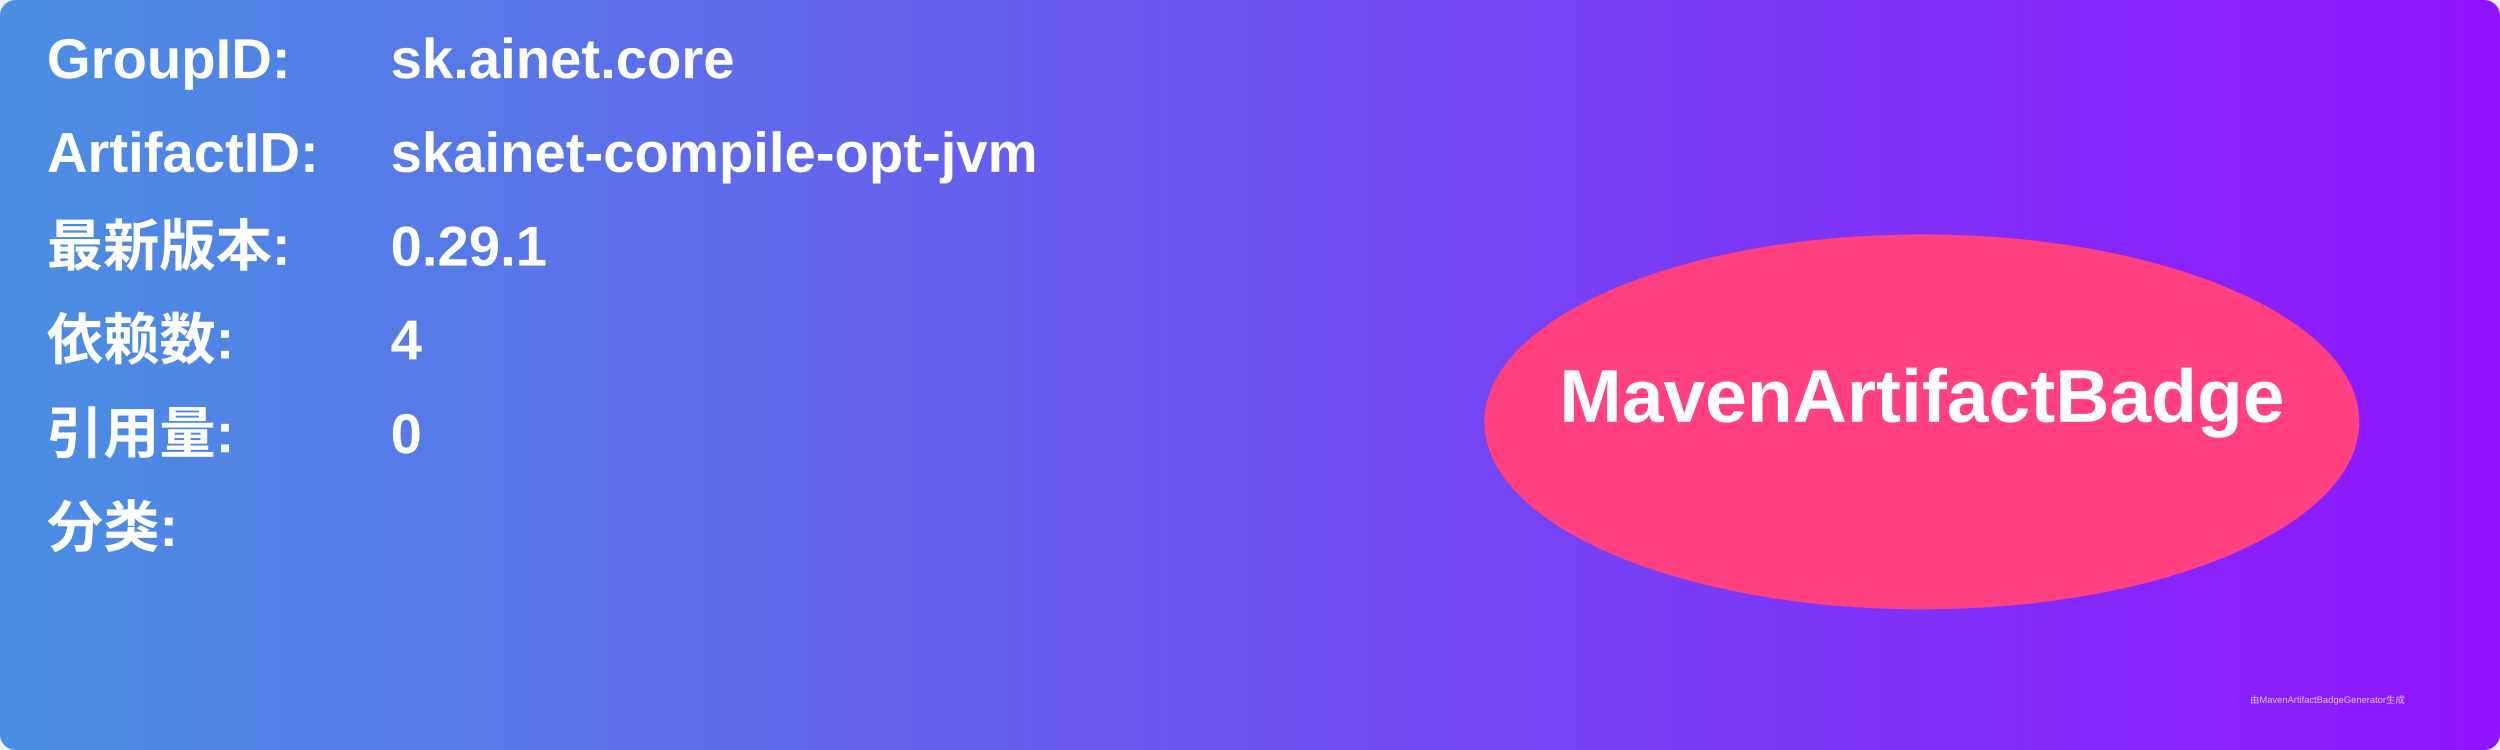
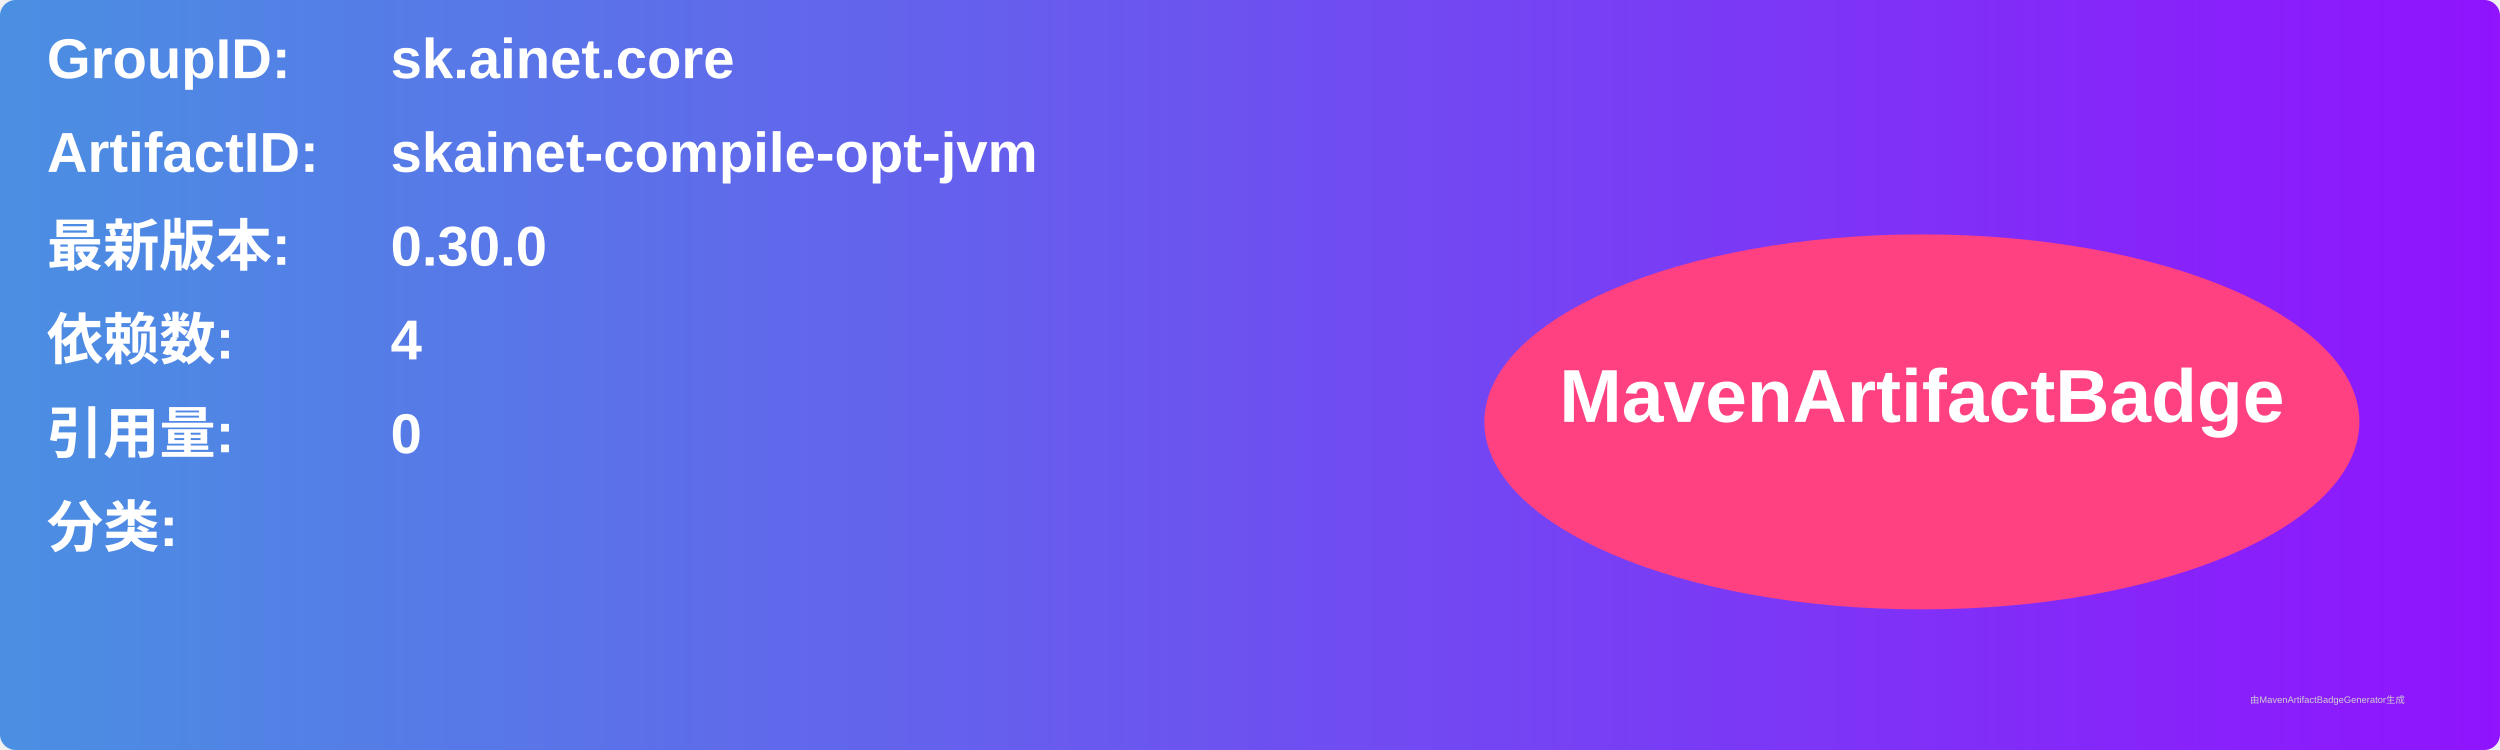
<svg xmlns="http://www.w3.org/2000/svg" width="800" height="240" viewBox="0 0 800 240">
  <linearGradient id="grad" x1="0%" y1="0%" x2="100%" y2="0%">
    <stop offset="0%" stop-color="#4a90e2" />
    <stop offset="100%" stop-color="#9013fe" />
  </linearGradient>
  <rect width="100%" height="100%" rx="5" ry="5" fill="url(#grad)" />
  <g transform="translate(15, 15)">
    <text x="0" y="10" font-family="Arial" font-size="18" fill="white" font-weight="bold" width="260">GroupID:</text>
    <text x="110" y="10" font-family="Arial" font-size="18" fill="white" font-weight="bold" width="460">sk.ainet.core</text>
    <text x="0" y="40" font-family="Arial" font-size="18" fill="white" font-weight="bold" width="260">ArtifactID:</text>
    <text x="110" y="40" font-family="Arial" font-size="18" fill="white" font-weight="bold" width="460">skainet-compile-opt-jvm</text>
    <text x="0" y="70" font-family="Arial" font-size="18" fill="white" font-weight="bold">最新版本:</text>
    <text x="110" y="70" font-family="Arial" font-size="18" fill="white" font-weight="bold">
-       <tspan font-weight="bold">0.29.1</tspan>
+       <tspan font-weight="bold">0.30.0</tspan>
    </text>
    <text x="0" y="100" font-family="Arial" font-size="18" fill="white" font-weight="bold">依赖数: </text>
    <text x="110" y="100" font-family="Arial" font-size="18" fill="white">
      <tspan font-weight="bold">4</tspan>
    </text>
    <text x="0" y="130" font-family="Arial" font-size="18" fill="white" font-weight="bold">引用量: </text>
    <text x="110" y="130" font-family="Arial" font-size="18" fill="white">
      <tspan font-weight="bold">0</tspan>
    </text>
    <text x="0" y="160" font-family="Arial" font-size="18" fill="white" font-weight="bold">分类:</text>
    <text x="10" y="190" font-family="Arial" font-size="10" fill="white">
      <tspan font-weight="bold" />
    </text>
    <ellipse cx="600" cy="120" rx="140" ry="60" fill="#ff4081" />
    <text x="600" y="120" text-anchor="middle" font-family="Arial" font-size="24" fill="white" font-weight="bold">MavenArtifactBadge</text>
  </g>
  <text x="720" y="225" font-family="Arial" font-size="3" fill="#d0d0d0">由MavenArtifactBadgeGenerator生成</text>
</svg>
